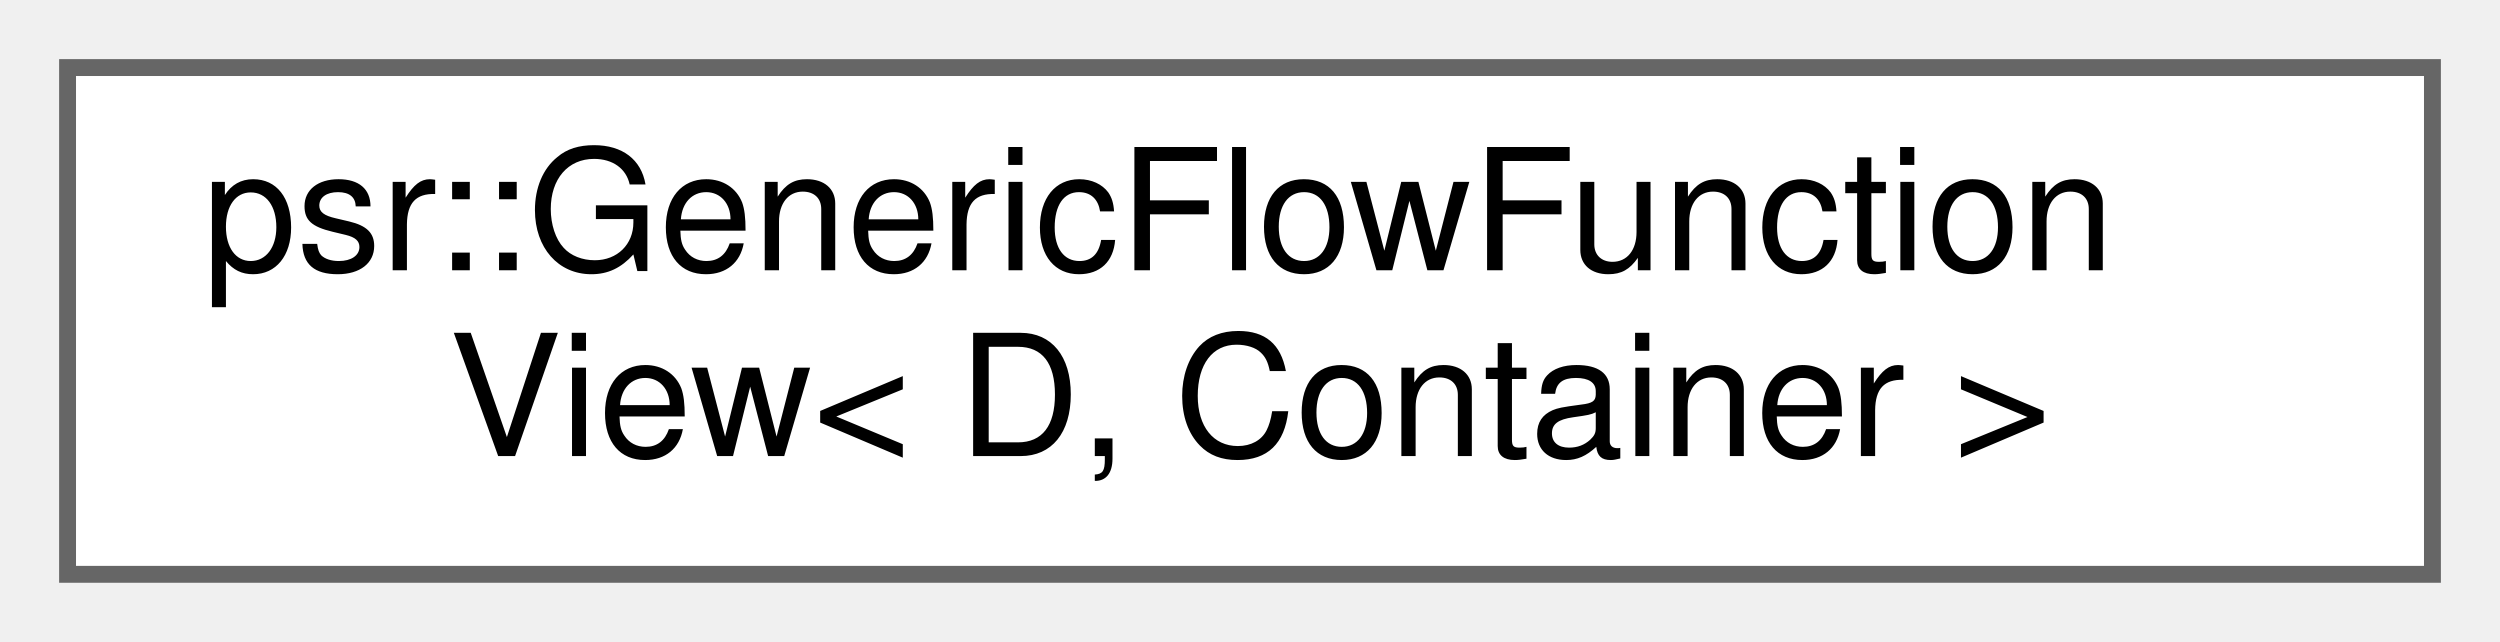
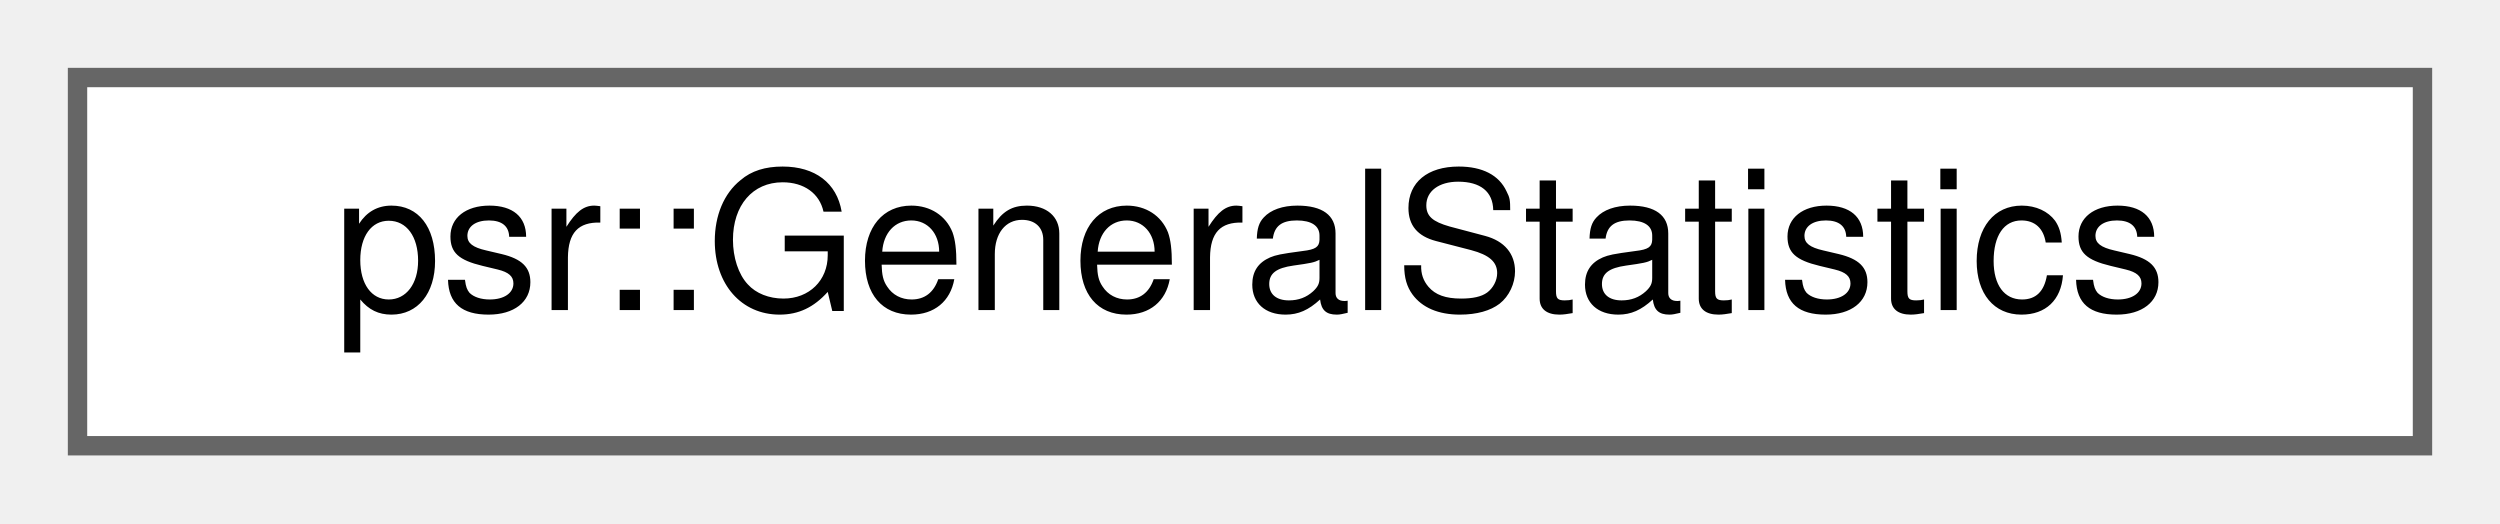
- <svg xmlns="http://www.w3.org/2000/svg" xmlns:xlink="http://www.w3.org/1999/xlink" width="148pt" height="38pt" viewBox="0.00 0.00 148.00 38.00">
-   <g id="graph0" class="graph" transform="scale(1 1) rotate(0) translate(4 34)">
+ <svg xmlns="http://www.w3.org/2000/svg" xmlns:xlink="http://www.w3.org/1999/xlink" width="129pt" height="27pt" viewBox="0.00 0.00 129.00 27.00">
+   <g id="graph0" class="graph" transform="scale(1 1) rotate(0) translate(4 23)">
    <g id="Node000000" class="node">
      <g id="a_Node000000">
-         <a xlink:href="classpsr_1_1GenericFlowFunctionView.html" target="_top" xlink:title="Encapsulates an unmanaged pointer to a FlowFunction.">
-           <polygon fill="white" stroke="#666666" points="140,-30 0,-30 0,0 140,0 140,-30" />
-           <text text-anchor="start" x="8" y="-18" font-family="Helvetica,sans-Serif" font-size="10.00">psr::GenericFlowFunction</text>
-           <text text-anchor="middle" x="70" y="-7" font-family="Helvetica,sans-Serif" font-size="10.00">View&lt; D, Container &gt;</text>
+         <a xlink:href="structpsr_1_1GeneralStatistics.html" target="_top" xlink:title=" ">
+           <polygon fill="white" stroke="#666666" points="121,-19 0,-19 0,0 121,0 121,-19" />
+           <text text-anchor="middle" x="60.5" y="-7" font-family="Helvetica,sans-Serif" font-size="10.00">psr::GeneralStatistics</text>
        </a>
      </g>
    </g>
  </g>
</svg>
